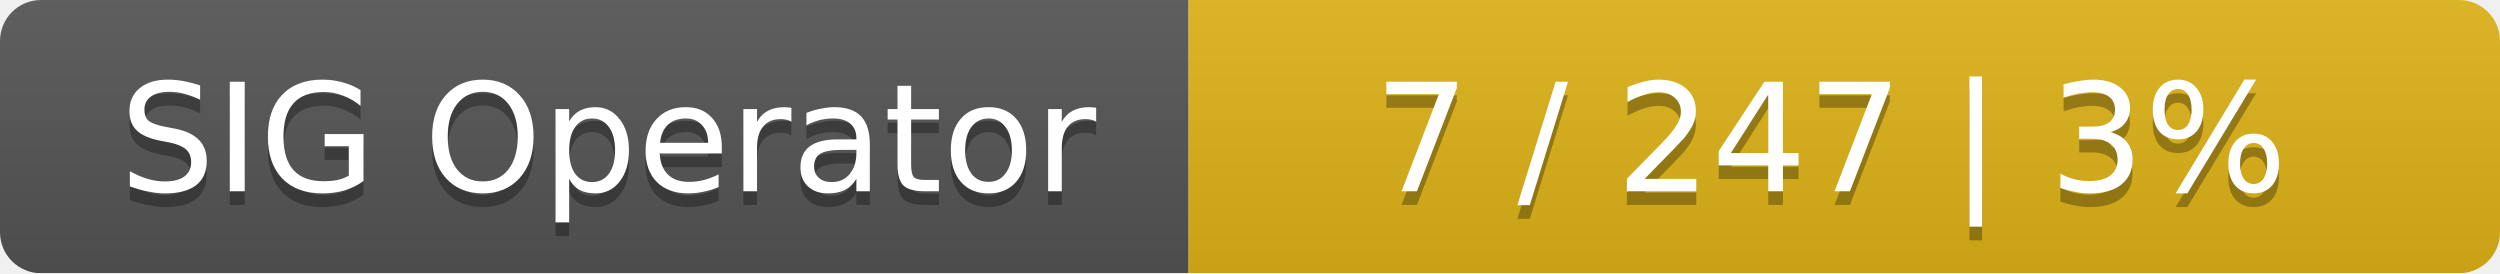
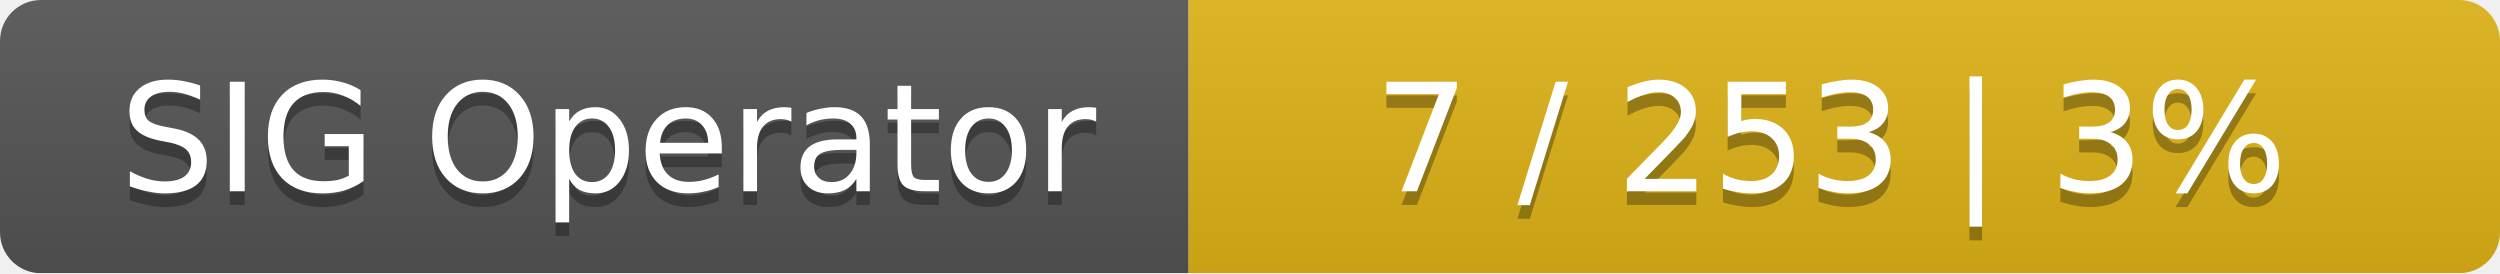
<svg xmlns="http://www.w3.org/2000/svg" width="183" height="20">
  <linearGradient id="smooth" x2="0" y2="100%">
    <stop offset="0" stop-color="#bbb" stop-opacity=".1" />
    <stop offset="1" stop-opacity=".1" />
  </linearGradient>
  <mask id="round">
    <rect width="183" height="20" rx="3" fill="#fff" />
  </mask>
  <g mask="url(#round)">
    <rect width="87" height="20" fill="#555" />
    <rect x="87" width="96" height="20" fill="#dfb317" />
    <rect width="183" height="20" fill="url(#smooth)" />
  </g>
  <g fill="#fff" text-anchor="middle" font-family="DejaVu Sans,Verdana,Geneva,sans-serif" font-size="11">
    <text x="44.5" y="15" fill="#010101" fill-opacity=".3">SIG Operator</text>
    <text x="44.5" y="14">SIG Operator</text>
-     <text x="134" y="15" fill="#010101" fill-opacity=".3">7 / 247    |    3%</text>
-     <text x="134" y="14">7 / 247    |    3%</text>
+     <text x="134" y="15" fill="#010101" fill-opacity=".3">7 / 253    |    3%</text>
+     <text x="134" y="14">7 / 253    |    3%</text>
  </g>
</svg>
